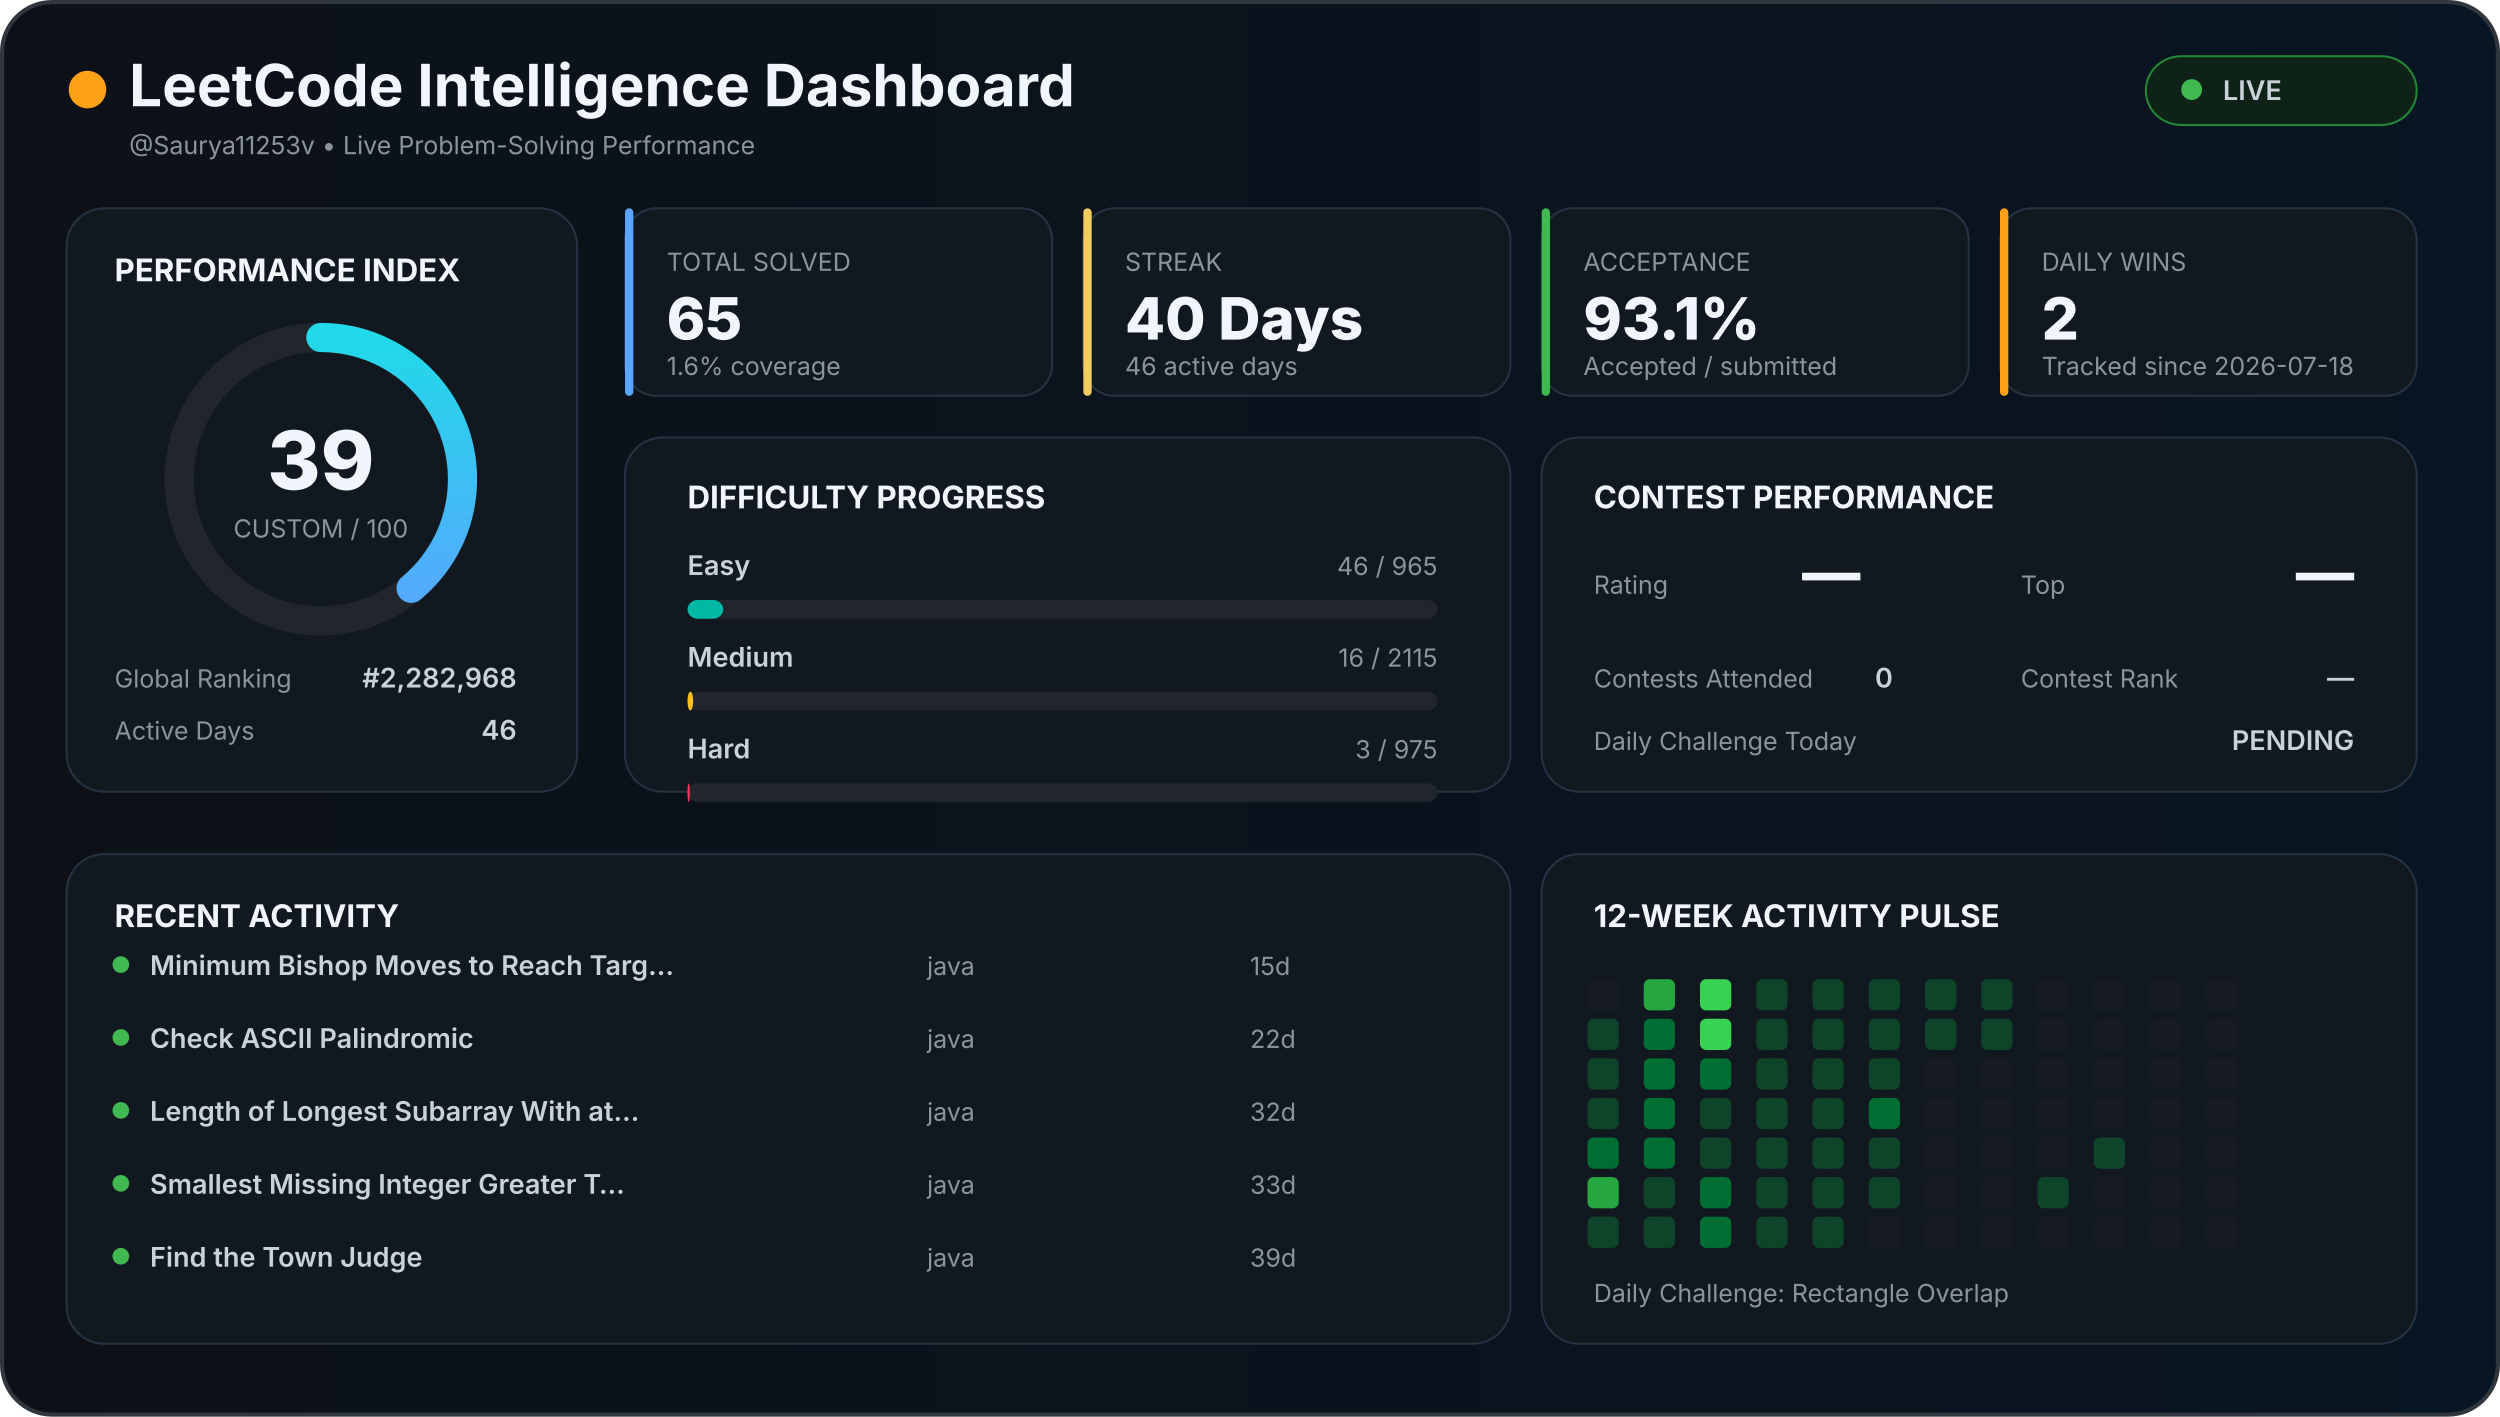
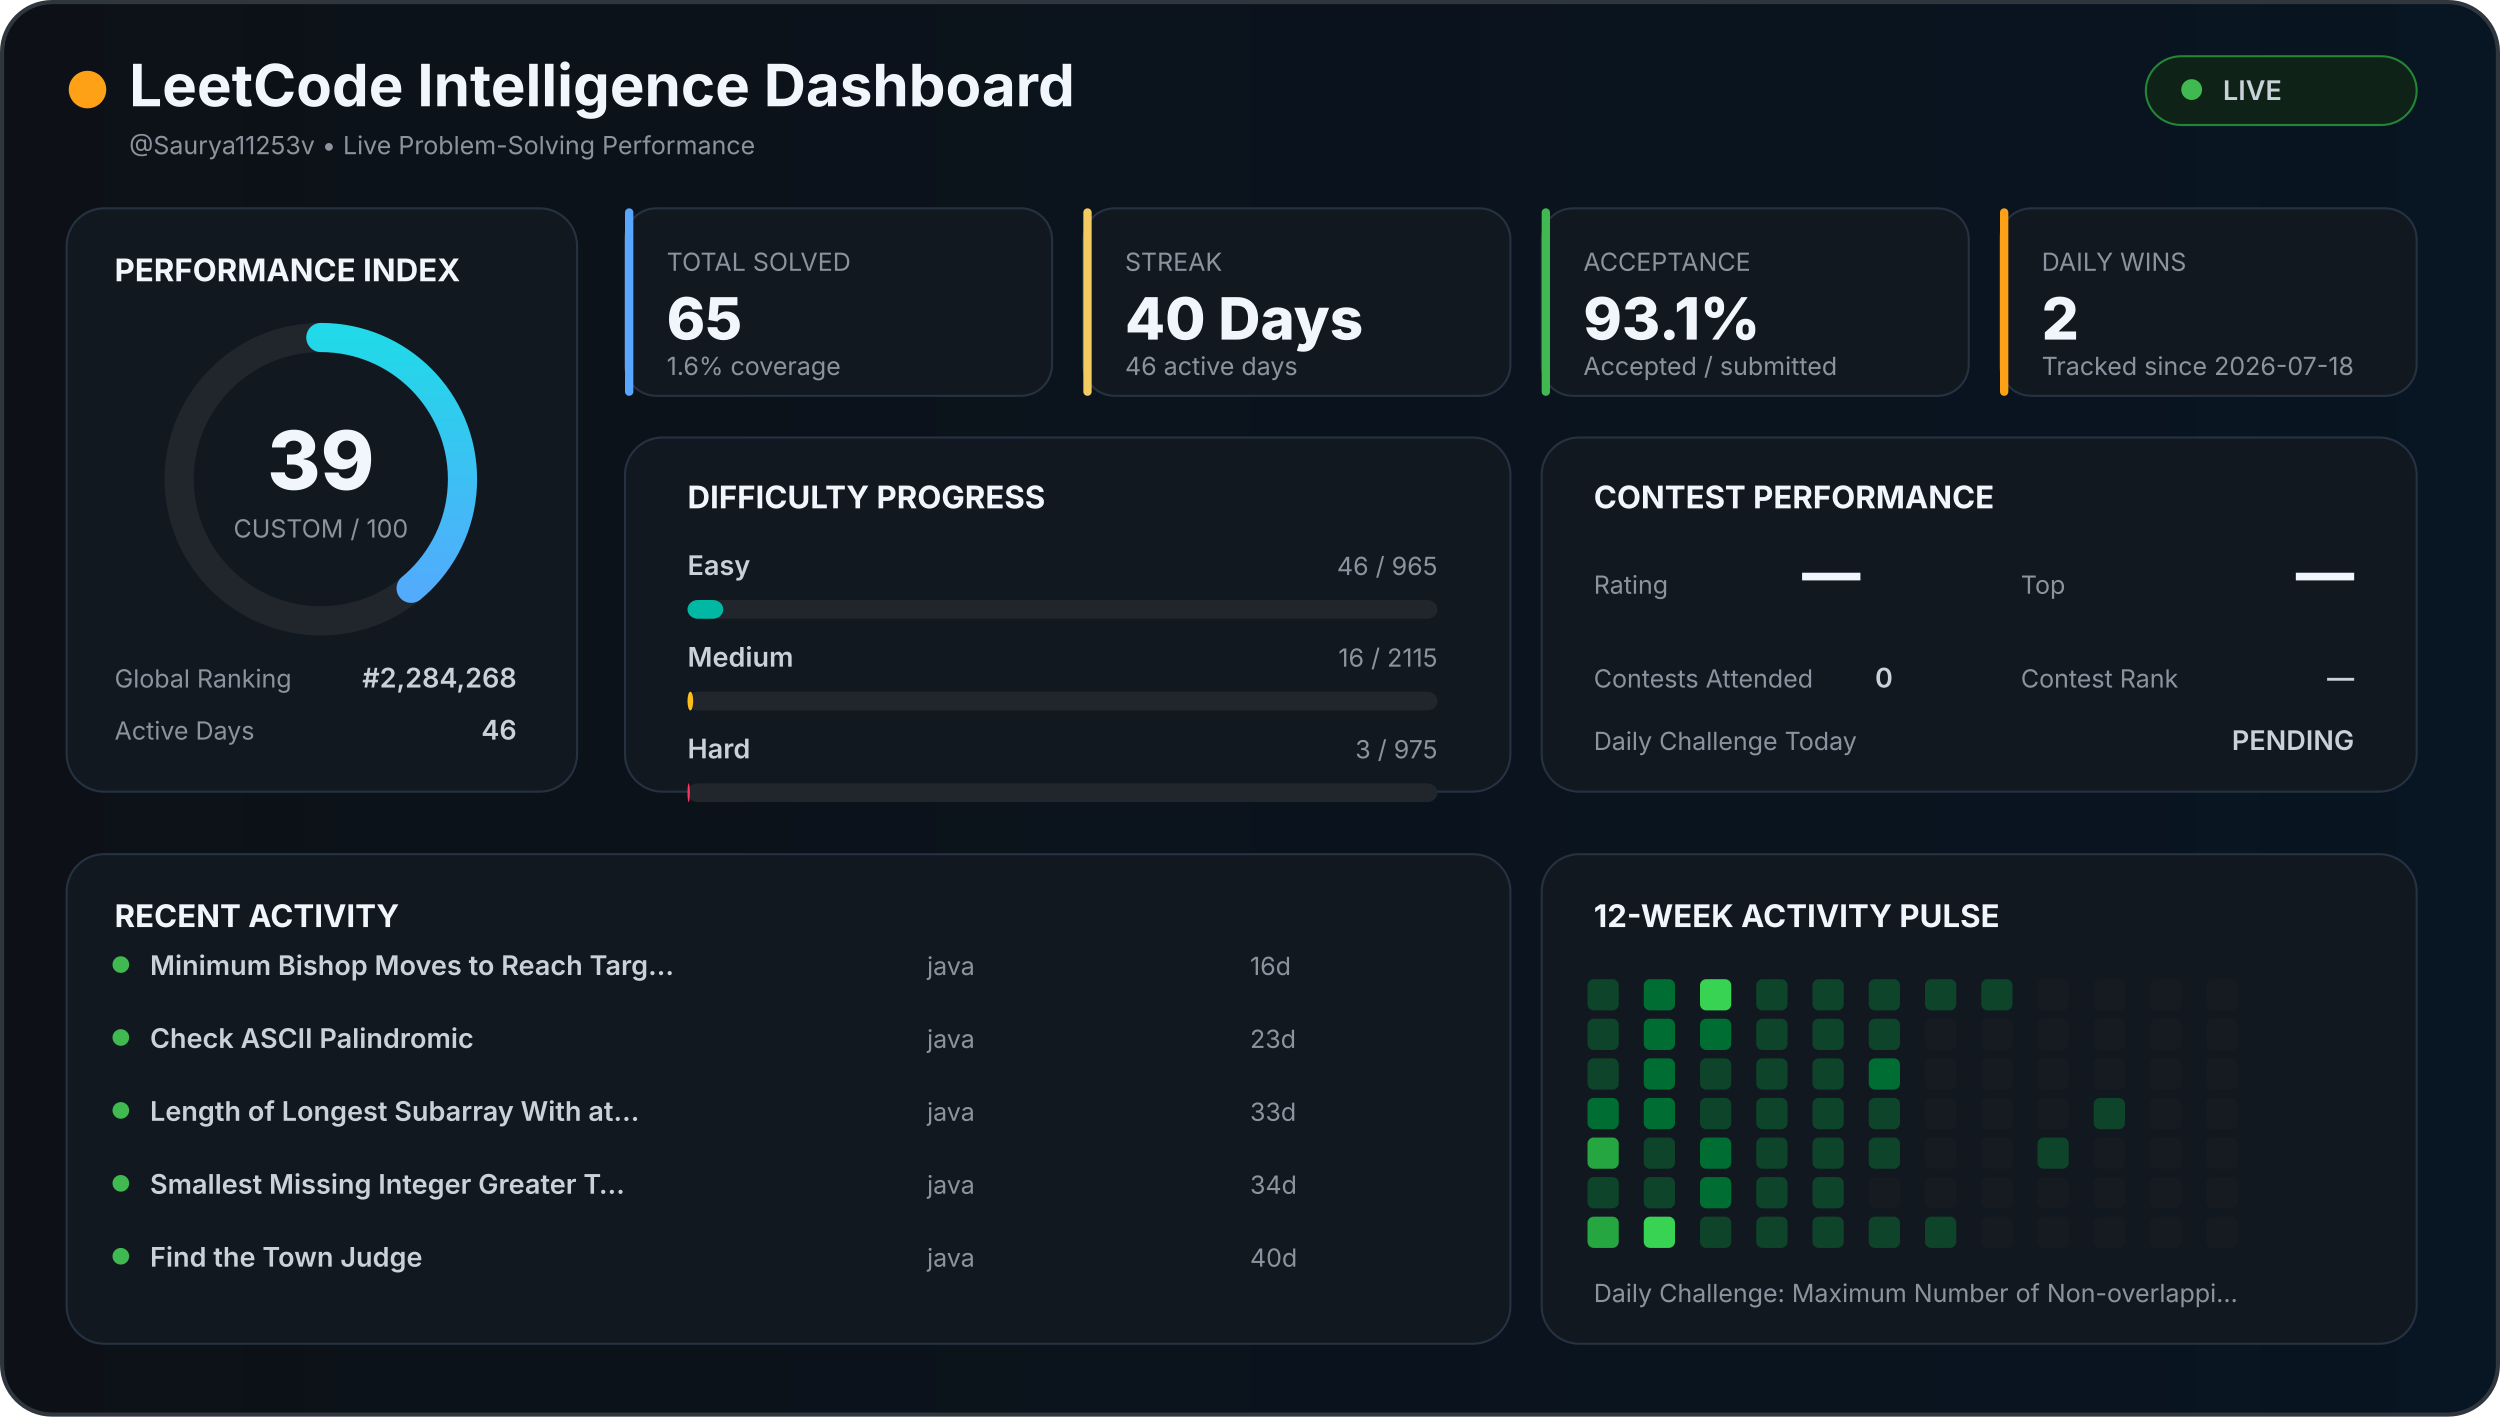
<svg xmlns="http://www.w3.org/2000/svg" width="1200" height="680" viewBox="0 0 1200 680">
  <defs>
    <linearGradient id="background" x1="0" x2="1">
      <stop offset="0%" stop-color="#0d1117" />
      <stop offset="100%" stop-color="#081522" />
    </linearGradient>
    <linearGradient id="accent" x1="0" x2="1">
      <stop stop-color="#58a6ff" />
      <stop offset="100%" stop-color="#21d9e8" />
    </linearGradient>
    <style>

    text {
      font-family:
        Inter,
        Arial,
        sans-serif;
    }

    .title {
      fill: #f0f6fc;
      font-size: 28px;
      font-weight: 700;
    }

    .section {
      fill: #f0f6fc;
      font-size: 15px;
      font-weight: 700;
    }

    .big {
      fill: #f0f6fc;
      font-size: 28px;
      font-weight: 800;
    }

    .normal {
      fill: #c9d1d9;
      font-size: 13px;
      font-weight: 600;
    }

    .muted {
      fill: #8b949e;
      font-size: 12px;
    }

    .score {
      fill: #f0f6fc;
      font-size: 39px;
      font-weight: 800;
    }

  </style>
  </defs>
  <rect x="1" y="1" width="1198" height="678" rx="24" fill="url(#background)" stroke="#30363d" stroke-width="2" />
  <circle cx="42" cy="43" r="9" fill="#ffa116" />
  <text x="62" y="51" class="title">
  LeetCode Intelligence Dashboard
</text>
  <text x="62" y="74" class="muted">
  @Saurya11253v • Live Problem-Solving Performance
</text>
  <rect x="1030" y="27" width="130" height="33" rx="17" fill="#0f2217" stroke="#238636" />
  <circle cx="1052" cy="43" r="5" fill="#3fb950" />
  <text x="1067" y="48" class="normal">
  LIVE
</text>
  <rect x="32" y="100" width="245" height="280" rx="18" fill="#111820" stroke="#263241" />
  <text x="55" y="135" class="section">
  PERFORMANCE INDEX
</text>
  <circle cx="154" cy="230" r="68" fill="none" stroke="#21262d" stroke-width="14" />
  <circle cx="154" cy="230" r="68" fill="none" stroke="url(#accent)" stroke-width="14" stroke-linecap="round" stroke-dasharray="427.257" stroke-dashoffset="260.627" transform="rotate(-90 154 230)" />
  <text x="154" y="235" text-anchor="middle" class="score">
  39
</text>
  <text x="154" y="258" text-anchor="middle" class="muted">
  CUSTOM / 100
</text>
  <text x="55" y="330" class="muted">
  Global Ranking
</text>
  <text x="248" y="330" text-anchor="end" class="normal">
-   #2,282,968
+   #2,284,268
</text>
  <text x="55" y="355" class="muted">
  Active Days
</text>
  <text x="248" y="355" text-anchor="end" class="normal">
  46
</text>
  <rect x="300" y="100" width="205" height="90" rx="15" fill="#111820" stroke="#263241" />
  <rect x="300" y="100" width="4" height="90" rx="2" fill="#58a6ff" />
  <text x="320" y="130" class="muted">
    TOTAL SOLVED
  </text>
  <text x="320" y="163" class="big">
    65
  </text>
  <text x="320" y="180" class="muted">
    1.6% coverage
  </text>
  <rect x="520" y="100" width="205" height="90" rx="15" fill="#111820" stroke="#263241" />
  <rect x="520" y="100" width="4" height="90" rx="2" fill="#f2cc60" />
  <text x="540" y="130" class="muted">
    STREAK
  </text>
  <text x="540" y="163" class="big">
    40 Days
  </text>
  <text x="540" y="180" class="muted">
    46 active days
  </text>
  <rect x="740" y="100" width="205" height="90" rx="15" fill="#111820" stroke="#263241" />
  <rect x="740" y="100" width="4" height="90" rx="2" fill="#3fb950" />
  <text x="760" y="130" class="muted">
    ACCEPTANCE
  </text>
  <text x="760" y="163" class="big">
    93.1%
  </text>
  <text x="760" y="180" class="muted">
    Accepted / submitted
  </text>
  <rect x="960" y="100" width="200" height="90" rx="15" fill="#111820" stroke="#263241" />
  <rect x="960" y="100" width="4" height="90" rx="2" fill="#ffa116" />
  <text x="980" y="130" class="muted">
    DAILY WINS
  </text>
  <text x="980" y="163" class="big">
    2
  </text>
  <text x="980" y="180" class="muted">
    Tracked since 2026-07-18
  </text>
  <rect x="300" y="210" width="425" height="170" rx="18" fill="#111820" stroke="#263241" />
  <text x="330" y="244" class="section">
  DIFFICULTY PROGRESS
</text>
  <text x="330" y="276" class="normal">
    Easy
  </text>
  <text x="690" y="276" text-anchor="end" class="muted">
    46 / 965
  </text>
  <rect x="330" y="288" width="360" height="9" rx="5" fill="#21262d" />
  <rect x="330" y="288" width="17.161" height="9" rx="5" fill="#00b8a3" />
  <text x="330" y="320" class="normal">
    Medium
  </text>
  <text x="690" y="320" text-anchor="end" class="muted">
    16 / 2115
  </text>
  <rect x="330" y="332" width="360" height="9" rx="5" fill="#21262d" />
  <rect x="330" y="332" width="2.723" height="9" rx="5" fill="#ffc01e" />
  <text x="330" y="364" class="normal">
    Hard
  </text>
  <text x="690" y="364" text-anchor="end" class="muted">
    3 / 975
  </text>
  <rect x="330" y="376" width="360" height="9" rx="5" fill="#21262d" />
  <rect x="330" y="376" width="1.108" height="9" rx="5" fill="#ff375f" />
  <rect x="740" y="210" width="420" height="170" rx="18" fill="#111820" stroke="#263241" />
  <text x="765" y="244" class="section">
  CONTEST PERFORMANCE
</text>
  <text x="765" y="285" class="muted">
  Rating
</text>
  <text x="865" y="285" class="big">
  —
</text>
  <text x="970" y="285" class="muted">
  Top
</text>
  <text x="1130" y="285" text-anchor="end" class="big">
  —
</text>
  <text x="765" y="330" class="muted">
  Contests Attended
</text>
  <text x="900" y="330" class="normal">
  0
</text>
  <text x="970" y="330" class="muted">
  Contest Rank
</text>
  <text x="1130" y="330" text-anchor="end" class="normal">
  —
</text>
  <text x="765" y="360" class="muted">
  Daily Challenge Today
</text>
  <text x="1130" y="360" text-anchor="end" class="normal" fill="#f2cc60">
  PENDING
</text>
  <rect x="32" y="410" width="693" height="235" rx="18" fill="#111820" stroke="#263241" />
  <text x="55" y="445" class="section">
  RECENT ACTIVITY
</text>
  <circle cx="58" cy="463" r="4" fill="#3fb950" />
  <text x="72" y="468" class="normal">
        Minimum Bishop Moves to Reach Targ…
      </text>
  <text x="445" y="468" class="muted">
        java
      </text>
  <text x="600" y="468" class="muted">
-         15d
+         16d
      </text>
  <circle cx="58" cy="498" r="4" fill="#3fb950" />
  <text x="72" y="503" class="normal">
        Check ASCII Palindromic
      </text>
  <text x="445" y="503" class="muted">
        java
      </text>
  <text x="600" y="503" class="muted">
-         22d
+         23d
      </text>
  <circle cx="58" cy="533" r="4" fill="#3fb950" />
  <text x="72" y="538" class="normal">
        Length of Longest Subarray With at…
      </text>
  <text x="445" y="538" class="muted">
        java
      </text>
  <text x="600" y="538" class="muted">
-         32d
+         33d
      </text>
  <circle cx="58" cy="568" r="4" fill="#3fb950" />
  <text x="72" y="573" class="normal">
        Smallest Missing Integer Greater T…
      </text>
  <text x="445" y="573" class="muted">
        java
      </text>
  <text x="600" y="573" class="muted">
-         33d
+         34d
      </text>
  <circle cx="58" cy="603" r="4" fill="#3fb950" />
  <text x="72" y="608" class="normal">
        Find the Town Judge
      </text>
  <text x="445" y="608" class="muted">
        java
      </text>
  <text x="600" y="608" class="muted">
-         39d
+         40d
      </text>
  <rect x="740" y="410" width="420" height="235" rx="18" fill="#111820" stroke="#263241" />
  <text x="765" y="445" class="section">
  12-WEEK ACTIVITY PULSE
</text>
-   <rect x="762" y="470" width="15" height="15" rx="3" fill="#161b22" />
+   <rect x="762" y="470" width="15" height="15" rx="3" fill="#0e4429" />
  <rect x="762" y="489" width="15" height="15" rx="3" fill="#0e4429" />
  <rect x="762" y="508" width="15" height="15" rx="3" fill="#0e4429" />
-   <rect x="762" y="527" width="15" height="15" rx="3" fill="#0e4429" />
-   <rect x="762" y="546" width="15" height="15" rx="3" fill="#006d32" />
-   <rect x="762" y="565" width="15" height="15" rx="3" fill="#26a641" />
-   <rect x="762" y="584" width="15" height="15" rx="3" fill="#0e4429" />
-   <rect x="789" y="470" width="15" height="15" rx="3" fill="#26a641" />
+   <rect x="762" y="527" width="15" height="15" rx="3" fill="#006d32" />
+   <rect x="762" y="546" width="15" height="15" rx="3" fill="#26a641" />
+   <rect x="762" y="565" width="15" height="15" rx="3" fill="#0e4429" />
+   <rect x="762" y="584" width="15" height="15" rx="3" fill="#26a641" />
+   <rect x="789" y="470" width="15" height="15" rx="3" fill="#006d32" />
  <rect x="789" y="489" width="15" height="15" rx="3" fill="#006d32" />
  <rect x="789" y="508" width="15" height="15" rx="3" fill="#006d32" />
  <rect x="789" y="527" width="15" height="15" rx="3" fill="#006d32" />
-   <rect x="789" y="546" width="15" height="15" rx="3" fill="#006d32" />
+   <rect x="789" y="546" width="15" height="15" rx="3" fill="#0e4429" />
  <rect x="789" y="565" width="15" height="15" rx="3" fill="#0e4429" />
-   <rect x="789" y="584" width="15" height="15" rx="3" fill="#0e4429" />
+   <rect x="789" y="584" width="15" height="15" rx="3" fill="#39d353" />
  <rect x="816" y="470" width="15" height="15" rx="3" fill="#39d353" />
-   <rect x="816" y="489" width="15" height="15" rx="3" fill="#39d353" />
-   <rect x="816" y="508" width="15" height="15" rx="3" fill="#006d32" />
+   <rect x="816" y="489" width="15" height="15" rx="3" fill="#006d32" />
+   <rect x="816" y="508" width="15" height="15" rx="3" fill="#0e4429" />
  <rect x="816" y="527" width="15" height="15" rx="3" fill="#0e4429" />
-   <rect x="816" y="546" width="15" height="15" rx="3" fill="#0e4429" />
+   <rect x="816" y="546" width="15" height="15" rx="3" fill="#006d32" />
  <rect x="816" y="565" width="15" height="15" rx="3" fill="#006d32" />
-   <rect x="816" y="584" width="15" height="15" rx="3" fill="#006d32" />
+   <rect x="816" y="584" width="15" height="15" rx="3" fill="#0e4429" />
  <rect x="843" y="470" width="15" height="15" rx="3" fill="#0e4429" />
  <rect x="843" y="489" width="15" height="15" rx="3" fill="#0e4429" />
  <rect x="843" y="508" width="15" height="15" rx="3" fill="#0e4429" />
  <rect x="843" y="527" width="15" height="15" rx="3" fill="#0e4429" />
  <rect x="843" y="546" width="15" height="15" rx="3" fill="#0e4429" />
  <rect x="843" y="565" width="15" height="15" rx="3" fill="#0e4429" />
  <rect x="843" y="584" width="15" height="15" rx="3" fill="#0e4429" />
  <rect x="870" y="470" width="15" height="15" rx="3" fill="#0e4429" />
  <rect x="870" y="489" width="15" height="15" rx="3" fill="#0e4429" />
  <rect x="870" y="508" width="15" height="15" rx="3" fill="#0e4429" />
  <rect x="870" y="527" width="15" height="15" rx="3" fill="#0e4429" />
  <rect x="870" y="546" width="15" height="15" rx="3" fill="#0e4429" />
  <rect x="870" y="565" width="15" height="15" rx="3" fill="#0e4429" />
  <rect x="870" y="584" width="15" height="15" rx="3" fill="#0e4429" />
  <rect x="897" y="470" width="15" height="15" rx="3" fill="#0e4429" />
  <rect x="897" y="489" width="15" height="15" rx="3" fill="#0e4429" />
-   <rect x="897" y="508" width="15" height="15" rx="3" fill="#0e4429" />
-   <rect x="897" y="527" width="15" height="15" rx="3" fill="#006d32" />
+   <rect x="897" y="508" width="15" height="15" rx="3" fill="#006d32" />
+   <rect x="897" y="527" width="15" height="15" rx="3" fill="#0e4429" />
  <rect x="897" y="546" width="15" height="15" rx="3" fill="#0e4429" />
-   <rect x="897" y="565" width="15" height="15" rx="3" fill="#0e4429" />
-   <rect x="897" y="584" width="15" height="15" rx="3" fill="#161b22" />
+   <rect x="897" y="565" width="15" height="15" rx="3" fill="#161b22" />
+   <rect x="897" y="584" width="15" height="15" rx="3" fill="#0e4429" />
  <rect x="924" y="470" width="15" height="15" rx="3" fill="#0e4429" />
-   <rect x="924" y="489" width="15" height="15" rx="3" fill="#0e4429" />
+   <rect x="924" y="489" width="15" height="15" rx="3" fill="#161b22" />
  <rect x="924" y="508" width="15" height="15" rx="3" fill="#161b22" />
  <rect x="924" y="527" width="15" height="15" rx="3" fill="#161b22" />
  <rect x="924" y="546" width="15" height="15" rx="3" fill="#161b22" />
  <rect x="924" y="565" width="15" height="15" rx="3" fill="#161b22" />
-   <rect x="924" y="584" width="15" height="15" rx="3" fill="#161b22" />
+   <rect x="924" y="584" width="15" height="15" rx="3" fill="#0e4429" />
  <rect x="951" y="470" width="15" height="15" rx="3" fill="#0e4429" />
-   <rect x="951" y="489" width="15" height="15" rx="3" fill="#0e4429" />
+   <rect x="951" y="489" width="15" height="15" rx="3" fill="#161b22" />
  <rect x="951" y="508" width="15" height="15" rx="3" fill="#161b22" />
  <rect x="951" y="527" width="15" height="15" rx="3" fill="#161b22" />
  <rect x="951" y="546" width="15" height="15" rx="3" fill="#161b22" />
  <rect x="951" y="565" width="15" height="15" rx="3" fill="#161b22" />
  <rect x="951" y="584" width="15" height="15" rx="3" fill="#161b22" />
  <rect x="978" y="470" width="15" height="15" rx="3" fill="#161b22" />
  <rect x="978" y="489" width="15" height="15" rx="3" fill="#161b22" />
  <rect x="978" y="508" width="15" height="15" rx="3" fill="#161b22" />
  <rect x="978" y="527" width="15" height="15" rx="3" fill="#161b22" />
-   <rect x="978" y="546" width="15" height="15" rx="3" fill="#161b22" />
-   <rect x="978" y="565" width="15" height="15" rx="3" fill="#0e4429" />
+   <rect x="978" y="546" width="15" height="15" rx="3" fill="#0e4429" />
+   <rect x="978" y="565" width="15" height="15" rx="3" fill="#161b22" />
  <rect x="978" y="584" width="15" height="15" rx="3" fill="#161b22" />
  <rect x="1005" y="470" width="15" height="15" rx="3" fill="#161b22" />
  <rect x="1005" y="489" width="15" height="15" rx="3" fill="#161b22" />
  <rect x="1005" y="508" width="15" height="15" rx="3" fill="#161b22" />
-   <rect x="1005" y="527" width="15" height="15" rx="3" fill="#161b22" />
-   <rect x="1005" y="546" width="15" height="15" rx="3" fill="#0e4429" />
+   <rect x="1005" y="527" width="15" height="15" rx="3" fill="#0e4429" />
+   <rect x="1005" y="546" width="15" height="15" rx="3" fill="#161b22" />
  <rect x="1005" y="565" width="15" height="15" rx="3" fill="#161b22" />
  <rect x="1005" y="584" width="15" height="15" rx="3" fill="#161b22" />
  <rect x="1032" y="470" width="15" height="15" rx="3" fill="#161b22" />
  <rect x="1032" y="489" width="15" height="15" rx="3" fill="#161b22" />
  <rect x="1032" y="508" width="15" height="15" rx="3" fill="#161b22" />
  <rect x="1032" y="527" width="15" height="15" rx="3" fill="#161b22" />
  <rect x="1032" y="546" width="15" height="15" rx="3" fill="#161b22" />
  <rect x="1032" y="565" width="15" height="15" rx="3" fill="#161b22" />
  <rect x="1032" y="584" width="15" height="15" rx="3" fill="#161b22" />
  <rect x="1059" y="470" width="15" height="15" rx="3" fill="#161b22" />
  <rect x="1059" y="489" width="15" height="15" rx="3" fill="#161b22" />
  <rect x="1059" y="508" width="15" height="15" rx="3" fill="#161b22" />
  <rect x="1059" y="527" width="15" height="15" rx="3" fill="#161b22" />
  <rect x="1059" y="546" width="15" height="15" rx="3" fill="#161b22" />
  <rect x="1059" y="565" width="15" height="15" rx="3" fill="#161b22" />
  <rect x="1059" y="584" width="15" height="15" rx="3" fill="#161b22" />
  <text x="765" y="625" class="muted">
  Daily Challenge:
-   Rectangle Overlap
+   Maximum Number of Non-overlappi…
</text>
</svg>
